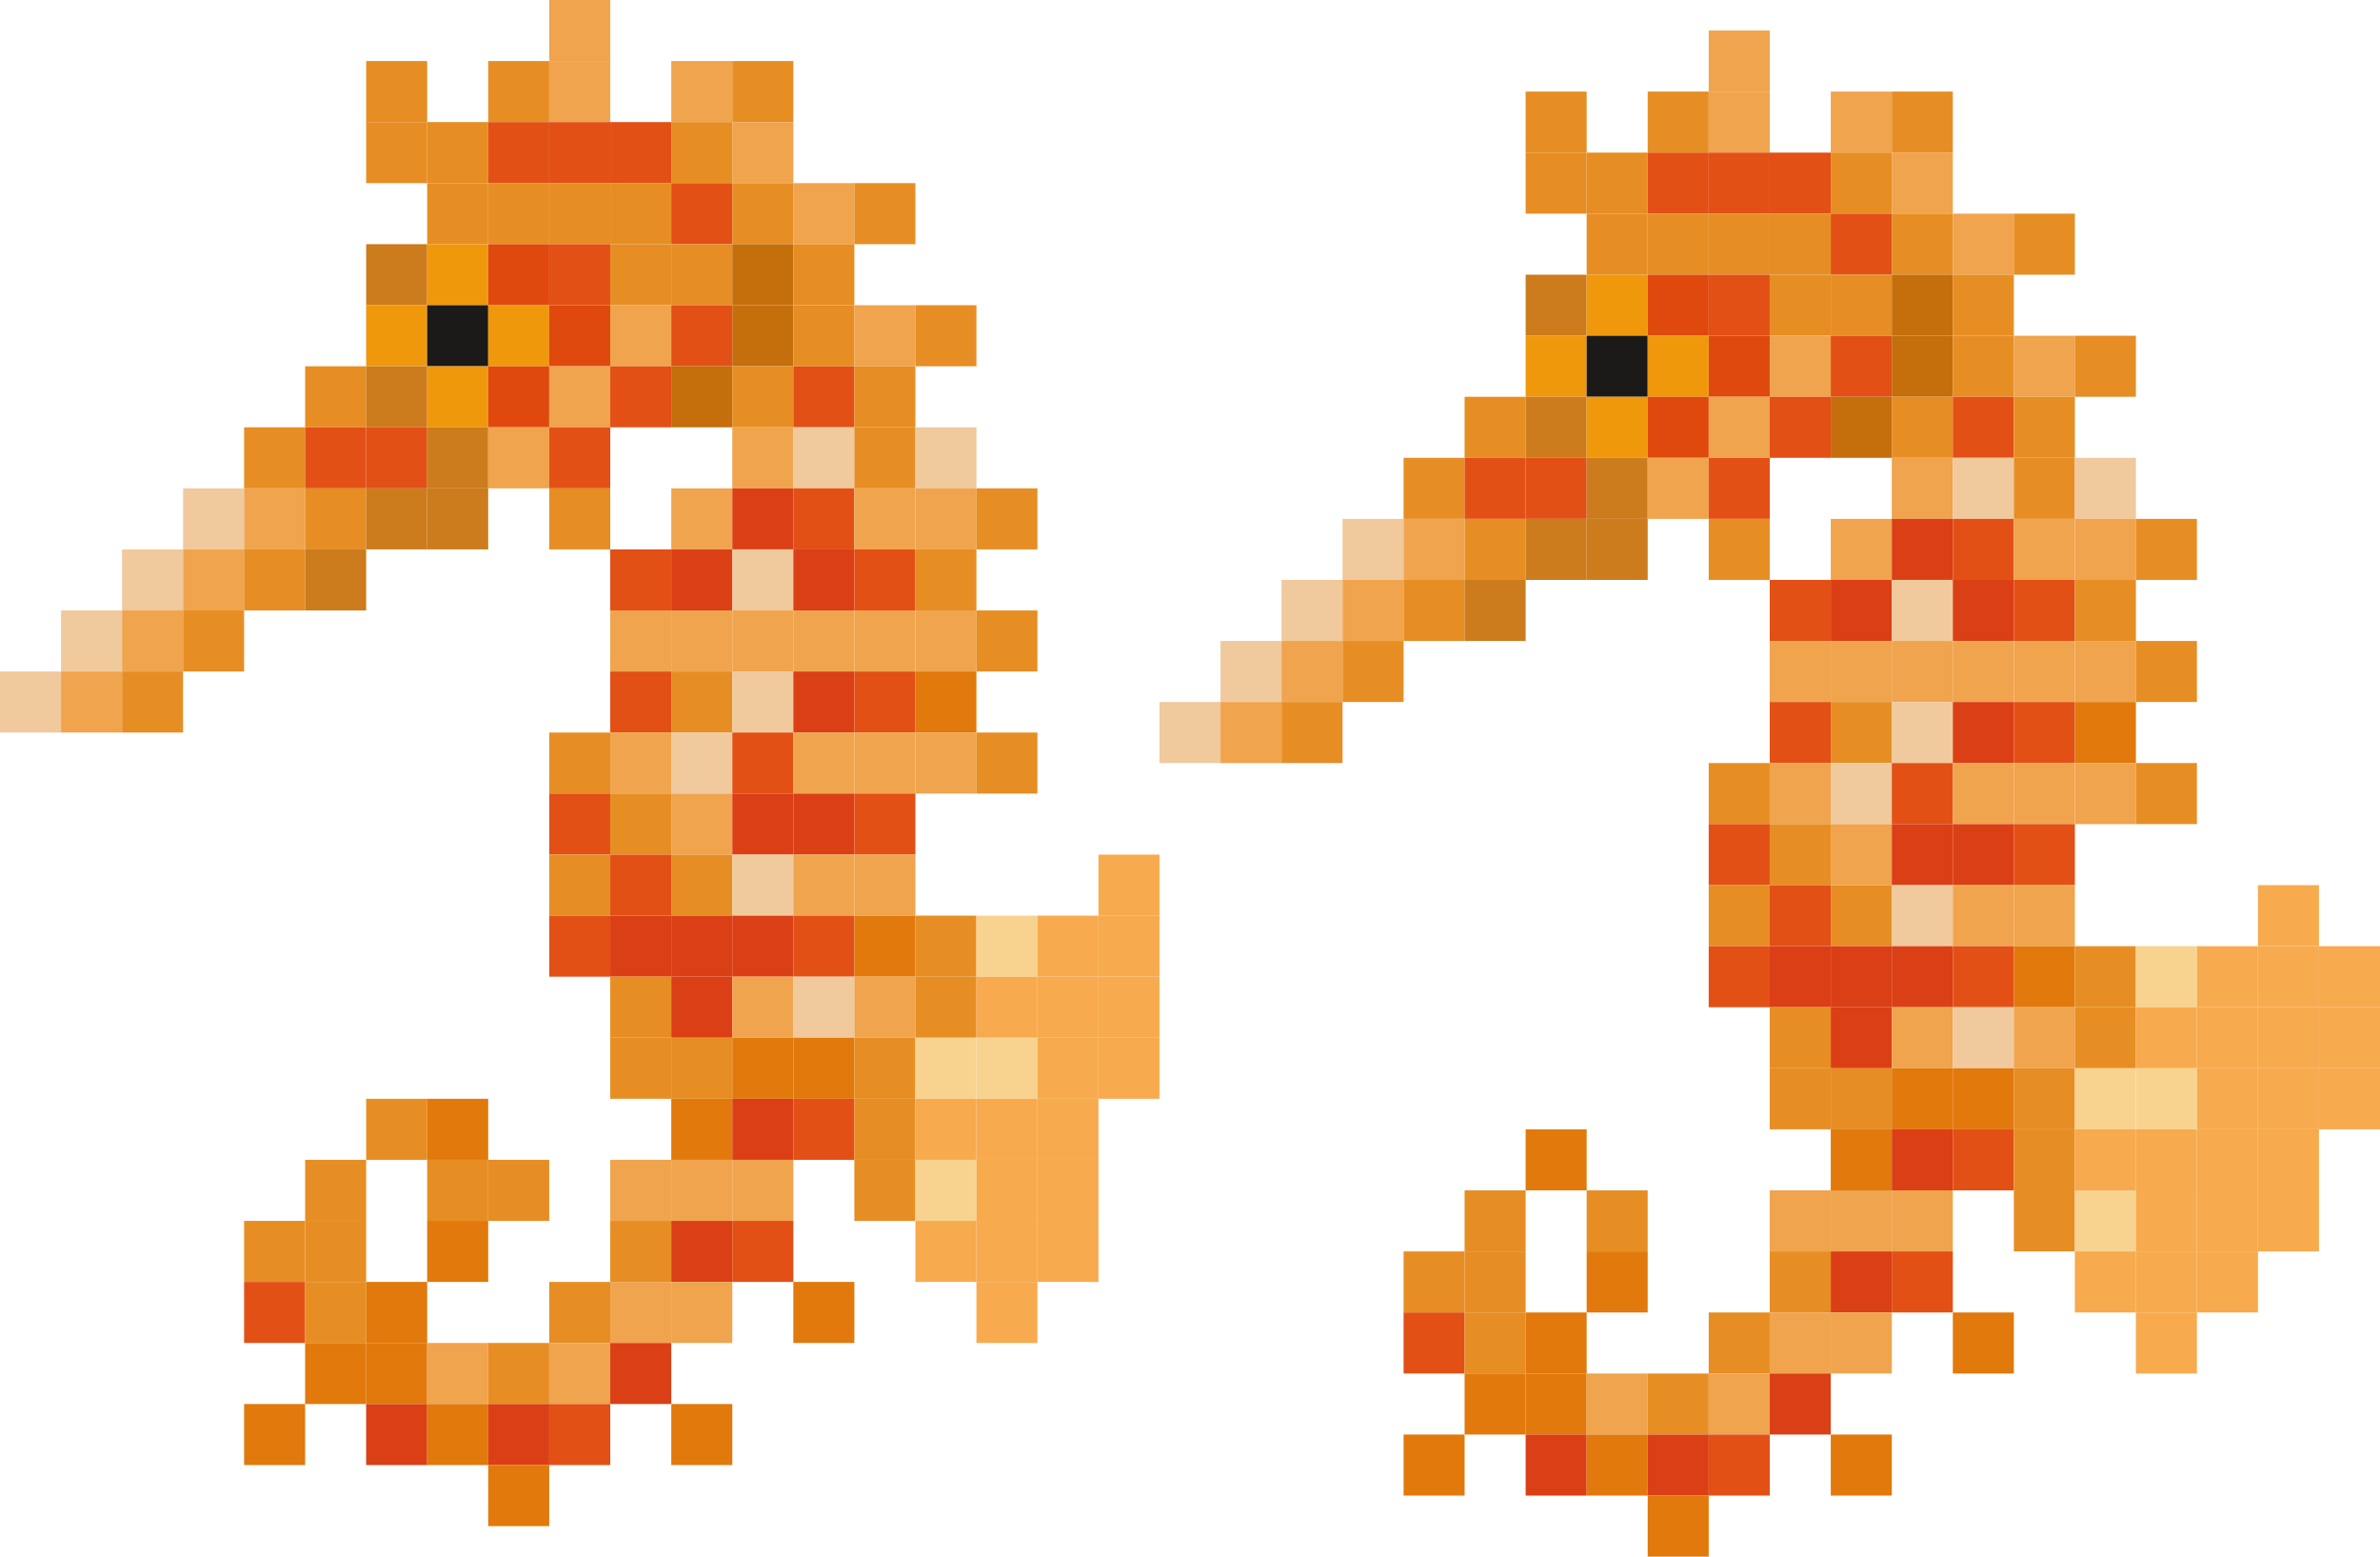
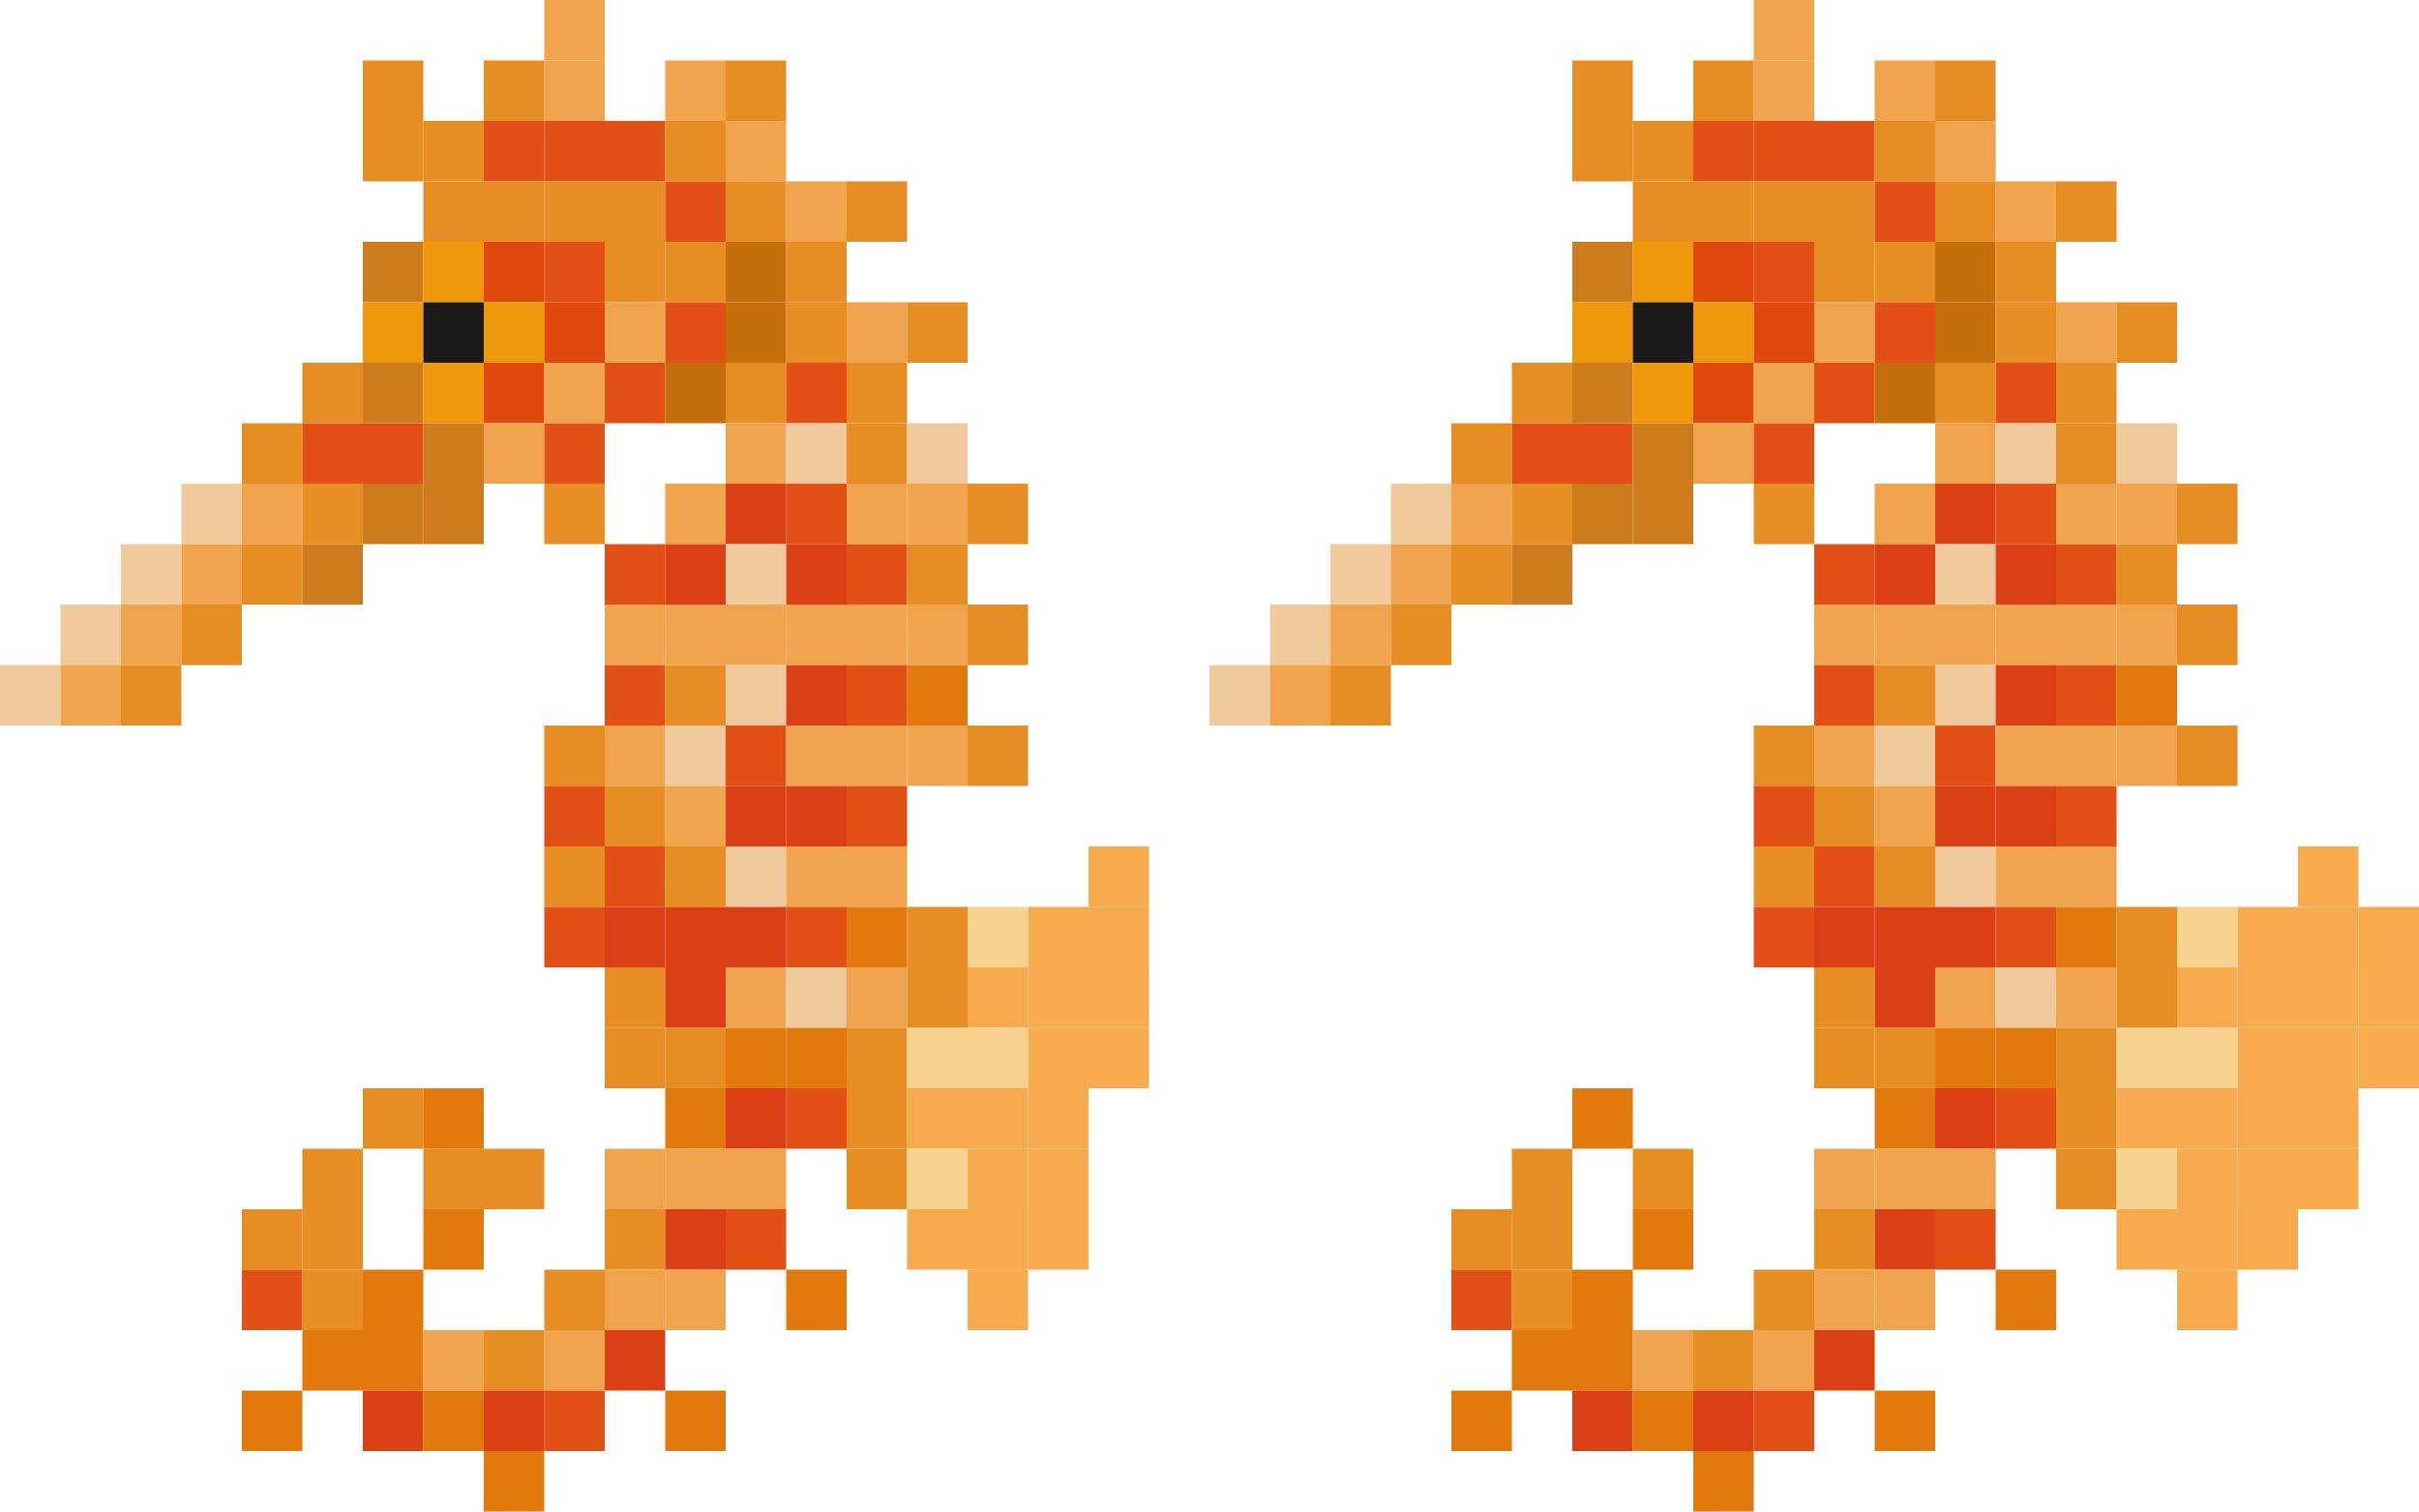
- <svg xmlns="http://www.w3.org/2000/svg" width="624" height="408" viewBox="0 0 624 408" fill="none">
+ <svg xmlns="http://www.w3.org/2000/svg" width="640" height="400" viewBox="0 0 640 400" fill="none">
  <path d="M144 0H160V16H144V0Z" fill="#F0A44D" />
-   <path d="M448 8H464V24H448V8Z" fill="#F0A44D" />
+   <path d="M464 0H480V16H464V0Z" fill="#F0A44D" />
  <path d="M96 16H112V32H96V16Z" fill="#E68E24" />
  <path d="M128 16H144V32H128V16Z" fill="#E68E24" />
  <path d="M144 16H160V32H144V16Z" fill="#F0A44D" />
  <path d="M176 16H192V32H176V16Z" fill="#F0A44D" />
  <path d="M192 16H208V32H192V16Z" fill="#E68E24" />
-   <path d="M400 24H416V40H400V24Z" fill="#E68E24" />
-   <path d="M432 24H448V40H432V24Z" fill="#E68E24" />
-   <path d="M448 24H464V40H448V24Z" fill="#F0A44D" />
-   <path d="M480 24H496V40H480V24Z" fill="#F0A44D" />
-   <path d="M496 24H512V40H496V24Z" fill="#E68E24" />
+   <path d="M416 16H432V32H416V16Z" fill="#E68E24" />
+   <path d="M448 16H464V32H448V16Z" fill="#E68E24" />
+   <path d="M464 16H480V32H464V16Z" fill="#F0A44D" />
+   <path d="M496 16H512V32H496V16Z" fill="#F0A44D" />
+   <path d="M512 16H528V32H512V16Z" fill="#E68E24" />
  <path d="M96 32H112V48H96V32Z" fill="#E68E24" />
  <path d="M112 32H128V48H112V32Z" fill="#E68E24" />
  <path d="M128 32H144V48H128V32Z" fill="#E25016" />
  <path d="M144 32H160V48H144V32Z" fill="#E25016" />
  <path d="M160 32H176V48H160V32Z" fill="#E25016" />
  <path d="M176 32H192V48H176V32Z" fill="#E68E24" />
  <path d="M192 32H208V48H192V32Z" fill="#F0A44D" />
-   <path d="M400 40H416V56H400V40Z" fill="#E68E24" />
-   <path d="M416 40H432V56H416V40Z" fill="#E68E24" />
-   <path d="M432 40H448V56H432V40Z" fill="#E25016" />
-   <path d="M448 40H464V56H448V40Z" fill="#E25016" />
-   <path d="M464 40H480V56H464V40Z" fill="#E25016" />
-   <path d="M480 40H496V56H480V40Z" fill="#E68E24" />
-   <path d="M496 40H512V56H496V40Z" fill="#F0A44D" />
+   <path d="M416 32H432V48H416V32Z" fill="#E68E24" />
+   <path d="M432 32H448V48H432V32Z" fill="#E68E24" />
+   <path d="M448 32H464V48H448V32Z" fill="#E25016" />
+   <path d="M464 32H480V48H464V32Z" fill="#E25016" />
+   <path d="M480 32H496V48H480V32Z" fill="#E25016" />
+   <path d="M496 32H512V48H496V32Z" fill="#E68E24" />
+   <path d="M512 32H528V48H512V32Z" fill="#F0A44D" />
  <path d="M112 48H128V64H112V48Z" fill="#E68E24" />
  <path d="M128 48H144V64H128V48Z" fill="#E68E24" />
  <path d="M144 48H160V64H144V48Z" fill="#E68E24" />
  <path d="M160 48H176V64H160V48Z" fill="#E68E24" />
  <path d="M176 48H192V64H176V48Z" fill="#E25016" />
  <path d="M192 48H208V64H192V48Z" fill="#E68E24" />
  <path d="M208 48H224V64H208V48Z" fill="#F0A44D" />
  <path d="M224 48H240V64H224V48Z" fill="#E68E24" />
-   <path d="M416 56H432V72H416V56Z" fill="#E68E24" />
-   <path d="M432 56H448V72H432V56Z" fill="#E68E24" />
-   <path d="M448 56H464V72H448V56Z" fill="#E68E24" />
-   <path d="M464 56H480V72H464V56Z" fill="#E68E24" />
-   <path d="M480 56H496V72H480V56Z" fill="#E25016" />
-   <path d="M496 56H512V72H496V56Z" fill="#E68E24" />
-   <path d="M512 56H528V72H512V56Z" fill="#F0A44D" />
-   <path d="M528 56H544V72H528V56Z" fill="#E68E24" />
+   <path d="M432 48H448V64H432V48Z" fill="#E68E24" />
+   <path d="M448 48H464V64H448V48Z" fill="#E68E24" />
+   <path d="M464 48H480V64H464V48Z" fill="#E68E24" />
+   <path d="M480 48H496V64H480V48Z" fill="#E68E24" />
+   <path d="M496 48H512V64H496V48Z" fill="#E25016" />
+   <path d="M512 48H528V64H512V48Z" fill="#E68E24" />
+   <path d="M528 48H544V64H528V48Z" fill="#F0A44D" />
+   <path d="M544 48H560V64H544V48Z" fill="#E68E24" />
  <path d="M96 64H112V80H96V64Z" fill="#CC7C1C" />
  <path d="M112 64H128V80H112V64Z" fill="#F0980C" />
  <path d="M128 64H144V80H128V64Z" fill="#DF490D" />
  <path d="M144 64H160V80H144V64Z" fill="#E25016" />
  <path d="M160 64H176V80H160V64Z" fill="#E68E24" />
  <path d="M176 64H192V80H176V64Z" fill="#E68E24" />
  <path d="M192 64H208V80H192V64Z" fill="#C46E0C" />
  <path d="M208 64H224V80H208V64Z" fill="#E68E24" />
-   <path d="M400 72H416V88H400V72Z" fill="#CC7C1C" />
-   <path d="M416 72H432V88H416V72Z" fill="#F0980C" />
-   <path d="M432 72H448V88H432V72Z" fill="#DF490D" />
-   <path d="M448 72H464V88H448V72Z" fill="#E25016" />
-   <path d="M464 72H480V88H464V72Z" fill="#E68E24" />
-   <path d="M480 72H496V88H480V72Z" fill="#E68E24" />
-   <path d="M496 72H512V88H496V72Z" fill="#C46E0C" />
-   <path d="M512 72H528V88H512V72Z" fill="#E68E24" />
+   <path d="M416 64H432V80H416V64Z" fill="#CC7C1C" />
+   <path d="M432 64H448V80H432V64Z" fill="#F0980C" />
+   <path d="M448 64H464V80H448V64Z" fill="#DF490D" />
+   <path d="M464 64H480V80H464V64Z" fill="#E25016" />
+   <path d="M480 64H496V80H480V64Z" fill="#E68E24" />
+   <path d="M496 64H512V80H496V64Z" fill="#E68E24" />
+   <path d="M512 64H528V80H512V64Z" fill="#C46E0C" />
+   <path d="M528 64H544V80H528V64Z" fill="#E68E24" />
  <path d="M96 80H112V96H96V80Z" fill="#F0980C" />
  <path d="M112 80H128V96H112V80Z" fill="#1C1A18" />
  <path d="M128 80H144V96H128V80Z" fill="#F0980C" />
  <path d="M144 80H160V96H144V80Z" fill="#DF490D" />
  <path d="M160 80H176V96H160V80Z" fill="#F0A44D" />
  <path d="M176 80H192V96H176V80Z" fill="#E25016" />
  <path d="M192 80H208V96H192V80Z" fill="#C46E0C" />
  <path d="M208 80H224V96H208V80Z" fill="#E68E24" />
  <path d="M224 80H240V96H224V80Z" fill="#F0A44D" />
  <path d="M240 80H256V96H240V80Z" fill="#E68E24" />
-   <path d="M400 88H416V104H400V88Z" fill="#F0980C" />
-   <path d="M416 88H432V104H416V88Z" fill="#1C1A18" />
-   <path d="M432 88H448V104H432V88Z" fill="#F0980C" />
-   <path d="M448 88H464V104H448V88Z" fill="#DF490D" />
-   <path d="M464 88H480V104H464V88Z" fill="#F0A44D" />
-   <path d="M480 88H496V104H480V88Z" fill="#E25016" />
-   <path d="M496 88H512V104H496V88Z" fill="#C46E0C" />
-   <path d="M512 88H528V104H512V88Z" fill="#E68E24" />
-   <path d="M528 88H544V104H528V88Z" fill="#F0A44D" />
-   <path d="M544 88H560V104H544V88Z" fill="#E68E24" />
+   <path d="M416 80H432V96H416V80Z" fill="#F0980C" />
+   <path d="M432 80H448V96H432V80Z" fill="#1C1A18" />
+   <path d="M448 80H464V96H448V80Z" fill="#F0980C" />
+   <path d="M464 80H480V96H464V80Z" fill="#DF490D" />
+   <path d="M480 80H496V96H480V80Z" fill="#F0A44D" />
+   <path d="M496 80H512V96H496V80Z" fill="#E25016" />
+   <path d="M512 80H528V96H512V80Z" fill="#C46E0C" />
+   <path d="M528 80H544V96H528V80Z" fill="#E68E24" />
+   <path d="M544 80H560V96H544V80Z" fill="#F0A44D" />
+   <path d="M560 80H576V96H560V80Z" fill="#E68E24" />
  <path d="M80 96H96V112H80V96Z" fill="#E68E24" />
  <path d="M96 96H112V112H96V96Z" fill="#CC7C1C" />
  <path d="M112 96H128V112H112V96Z" fill="#F0980C" />
  <path d="M128 96H144V112H128V96Z" fill="#DF490D" />
  <path d="M144 96H160V112H144V96Z" fill="#F0A44D" />
  <path d="M160 96H176V112H160V96Z" fill="#E25016" />
  <path d="M176 96H192V112H176V96Z" fill="#C46E0C" />
  <path d="M192 96H208V112H192V96Z" fill="#E68E24" />
  <path d="M208 96H224V112H208V96Z" fill="#E25016" />
  <path d="M224 96H240V112H224V96Z" fill="#E68E24" />
-   <path d="M384 104H400V120H384V104Z" fill="#E68E24" />
-   <path d="M400 104H416V120H400V104Z" fill="#CC7C1C" />
-   <path d="M416 104H432V120H416V104Z" fill="#F0980C" />
-   <path d="M432 104H448V120H432V104Z" fill="#DF490D" />
-   <path d="M448 104H464V120H448V104Z" fill="#F0A44D" />
-   <path d="M464 104H480V120H464V104Z" fill="#E25016" />
-   <path d="M480 104H496V120H480V104Z" fill="#C46E0C" />
-   <path d="M496 104H512V120H496V104Z" fill="#E68E24" />
-   <path d="M512 104H528V120H512V104Z" fill="#E25016" />
-   <path d="M528 104H544V120H528V104Z" fill="#E68E24" />
+   <path d="M400 96H416V112H400V96Z" fill="#E68E24" />
+   <path d="M416 96H432V112H416V96Z" fill="#CC7C1C" />
+   <path d="M432 96H448V112H432V96Z" fill="#F0980C" />
+   <path d="M448 96H464V112H448V96Z" fill="#DF490D" />
+   <path d="M464 96H480V112H464V96Z" fill="#F0A44D" />
+   <path d="M480 96H496V112H480V96Z" fill="#E25016" />
+   <path d="M496 96H512V112H496V96Z" fill="#C46E0C" />
+   <path d="M512 96H528V112H512V96Z" fill="#E68E24" />
+   <path d="M528 96H544V112H528V96Z" fill="#E25016" />
+   <path d="M544 96H560V112H544V96Z" fill="#E68E24" />
  <path d="M64 112H80V128H64V112Z" fill="#E68E24" />
  <path d="M80 112H96V128H80V112Z" fill="#E25016" />
  <path d="M96 112H112V128H96V112Z" fill="#E25016" />
  <path d="M112 112H128V128H112V112Z" fill="#CC7C1C" />
  <path d="M128 112H144V128H128V112Z" fill="#F0A44D" />
  <path d="M144 112H160V128H144V112Z" fill="#E25016" />
  <path d="M192 112H208V128H192V112Z" fill="#F0A44D" />
  <path d="M208 112H224V128H208V112Z" fill="#F0C99C" />
  <path d="M224 112H240V128H224V112Z" fill="#E68E24" />
  <path d="M240 112H256V128H240V112Z" fill="#F0C99C" />
-   <path d="M368 120H384V136H368V120Z" fill="#E68E24" />
-   <path d="M384 120H400V136H384V120Z" fill="#E25016" />
-   <path d="M400 120H416V136H400V120Z" fill="#E25016" />
-   <path d="M416 120H432V136H416V120Z" fill="#CC7C1C" />
-   <path d="M432 120H448V136H432V120Z" fill="#F0A44D" />
-   <path d="M448 120H464V136H448V120Z" fill="#E25016" />
-   <path d="M496 120H512V136H496V120Z" fill="#F0A44D" />
-   <path d="M512 120H528V136H512V120Z" fill="#F0C99C" />
-   <path d="M528 120H544V136H528V120Z" fill="#E68E24" />
-   <path d="M544 120H560V136H544V120Z" fill="#F0C99C" />
+   <path d="M384 112H400V128H384V112Z" fill="#E68E24" />
+   <path d="M400 112H416V128H400V112Z" fill="#E25016" />
+   <path d="M416 112H432V128H416V112Z" fill="#E25016" />
+   <path d="M432 112H448V128H432V112Z" fill="#CC7C1C" />
+   <path d="M448 112H464V128H448V112Z" fill="#F0A44D" />
+   <path d="M464 112H480V128H464V112Z" fill="#E25016" />
+   <path d="M512 112H528V128H512V112Z" fill="#F0A44D" />
+   <path d="M528 112H544V128H528V112Z" fill="#F0C99C" />
+   <path d="M544 112H560V128H544V112Z" fill="#E68E24" />
+   <path d="M560 112H576V128H560V112Z" fill="#F0C99C" />
  <path d="M48 128H64V144H48V128Z" fill="#F0C99C" />
  <path d="M64 128H80V144H64V128Z" fill="#F0A44D" />
  <path d="M80 128H96V144H80V128Z" fill="#E68E24" />
  <path d="M96 128H112V144H96V128Z" fill="#CC7C1C" />
  <path d="M112 128H128V144H112V128Z" fill="#CC7C1C" />
  <path d="M144 128H160V144H144V128Z" fill="#E68E24" />
  <path d="M176 128H192V144H176V128Z" fill="#F0A44D" />
  <path d="M192 128H208V144H192V128Z" fill="#DB3F15" />
  <path d="M208 128H224V144H208V128Z" fill="#E25016" />
  <path d="M224 128H240V144H224V128Z" fill="#F0A44D" />
  <path d="M240 128H256V144H240V128Z" fill="#F0A44D" />
  <path d="M256 128H272V144H256V128Z" fill="#E68E24" />
-   <path d="M352 136H368V152H352V136Z" fill="#F0C99C" />
-   <path d="M368 136H384V152H368V136Z" fill="#F0A44D" />
-   <path d="M384 136H400V152H384V136Z" fill="#E68E24" />
-   <path d="M400 136H416V152H400V136Z" fill="#CC7C1C" />
-   <path d="M416 136H432V152H416V136Z" fill="#CC7C1C" />
-   <path d="M448 136H464V152H448V136Z" fill="#E68E24" />
-   <path d="M480 136H496V152H480V136Z" fill="#F0A44D" />
-   <path d="M496 136H512V152H496V136Z" fill="#DB3F15" />
-   <path d="M512 136H528V152H512V136Z" fill="#E25016" />
-   <path d="M528 136H544V152H528V136Z" fill="#F0A44D" />
-   <path d="M544 136H560V152H544V136Z" fill="#F0A44D" />
-   <path d="M560 136H576V152H560V136Z" fill="#E68E24" />
+   <path d="M368 128H384V144H368V128Z" fill="#F0C99C" />
+   <path d="M384 128H400V144H384V128Z" fill="#F0A44D" />
+   <path d="M400 128H416V144H400V128Z" fill="#E68E24" />
+   <path d="M416 128H432V144H416V128Z" fill="#CC7C1C" />
+   <path d="M432 128H448V144H432V128Z" fill="#CC7C1C" />
+   <path d="M464 128H480V144H464V128Z" fill="#E68E24" />
+   <path d="M496 128H512V144H496V128Z" fill="#F0A44D" />
+   <path d="M512 128H528V144H512V128Z" fill="#DB3F15" />
+   <path d="M528 128H544V144H528V128Z" fill="#E25016" />
+   <path d="M544 128H560V144H544V128Z" fill="#F0A44D" />
+   <path d="M560 128H576V144H560V128Z" fill="#F0A44D" />
+   <path d="M576 128H592V144H576V128Z" fill="#E68E24" />
  <path d="M32 144H48V160H32V144Z" fill="#F0C99C" />
  <path d="M48 144H64V160H48V144Z" fill="#F0A44D" />
  <path d="M64 144H80V160H64V144Z" fill="#E68E24" />
  <path d="M80 144H96V160H80V144Z" fill="#CC7C1C" />
  <path d="M160 144H176V160H160V144Z" fill="#E25016" />
  <path d="M176 144H192V160H176V144Z" fill="#DB3F15" />
  <path d="M192 144H208V160H192V144Z" fill="#F0C99C" />
  <path d="M208 144H224V160H208V144Z" fill="#DB3F15" />
  <path d="M224 144H240V160H224V144Z" fill="#E25016" />
  <path d="M240 144H256V160H240V144Z" fill="#E68E24" />
-   <path d="M336 152H352V168H336V152Z" fill="#F0C99C" />
-   <path d="M352 152H368V168H352V152Z" fill="#F0A44D" />
-   <path d="M368 152H384V168H368V152Z" fill="#E68E24" />
-   <path d="M384 152H400V168H384V152Z" fill="#CC7C1C" />
-   <path d="M464 152H480V168H464V152Z" fill="#E25016" />
-   <path d="M480 152H496V168H480V152Z" fill="#DB3F15" />
-   <path d="M496 152H512V168H496V152Z" fill="#F0C99C" />
-   <path d="M512 152H528V168H512V152Z" fill="#DB3F15" />
-   <path d="M528 152H544V168H528V152Z" fill="#E25016" />
-   <path d="M544 152H560V168H544V152Z" fill="#E68E24" />
+   <path d="M352 144H368V160H352V144Z" fill="#F0C99C" />
+   <path d="M368 144H384V160H368V144Z" fill="#F0A44D" />
+   <path d="M384 144H400V160H384V144Z" fill="#E68E24" />
+   <path d="M400 144H416V160H400V144Z" fill="#CC7C1C" />
+   <path d="M480 144H496V160H480V144Z" fill="#E25016" />
+   <path d="M496 144H512V160H496V144Z" fill="#DB3F15" />
+   <path d="M512 144H528V160H512V144Z" fill="#F0C99C" />
+   <path d="M528 144H544V160H528V144Z" fill="#DB3F15" />
+   <path d="M544 144H560V160H544V144Z" fill="#E25016" />
+   <path d="M560 144H576V160H560V144Z" fill="#E68E24" />
  <path d="M16 160H32V176H16V160Z" fill="#F0C99C" />
  <path d="M32 160H48V176H32V160Z" fill="#F0A44D" />
  <path d="M48 160H64V176H48V160Z" fill="#E68E24" />
  <path d="M160 160H176V176H160V160Z" fill="#F0A44D" />
  <path d="M176 160H192V176H176V160Z" fill="#F0A44D" />
  <path d="M192 160H208V176H192V160Z" fill="#F0A44D" />
  <path d="M208 160H224V176H208V160Z" fill="#F0A44D" />
  <path d="M224 160H240V176H224V160Z" fill="#F0A44D" />
  <path d="M240 160H256V176H240V160Z" fill="#F0A44D" />
  <path d="M256 160H272V176H256V160Z" fill="#E68E24" />
-   <path d="M320 168H336V184H320V168Z" fill="#F0C99C" />
-   <path d="M336 168H352V184H336V168Z" fill="#F0A44D" />
-   <path d="M352 168H368V184H352V168Z" fill="#E68E24" />
-   <path d="M464 168H480V184H464V168Z" fill="#F0A44D" />
-   <path d="M480 168H496V184H480V168Z" fill="#F0A44D" />
-   <path d="M496 168H512V184H496V168Z" fill="#F0A44D" />
-   <path d="M512 168H528V184H512V168Z" fill="#F0A44D" />
-   <path d="M528 168H544V184H528V168Z" fill="#F0A44D" />
-   <path d="M544 168H560V184H544V168Z" fill="#F0A44D" />
-   <path d="M560 168H576V184H560V168Z" fill="#E68E24" />
+   <path d="M336 160H352V176H336V160Z" fill="#F0C99C" />
+   <path d="M352 160H368V176H352V160Z" fill="#F0A44D" />
+   <path d="M368 160H384V176H368V160Z" fill="#E68E24" />
+   <path d="M480 160H496V176H480V160Z" fill="#F0A44D" />
+   <path d="M496 160H512V176H496V160Z" fill="#F0A44D" />
+   <path d="M512 160H528V176H512V160Z" fill="#F0A44D" />
+   <path d="M528 160H544V176H528V160Z" fill="#F0A44D" />
+   <path d="M544 160H560V176H544V160Z" fill="#F0A44D" />
+   <path d="M560 160H576V176H560V160Z" fill="#F0A44D" />
+   <path d="M576 160H592V176H576V160Z" fill="#E68E24" />
  <path d="M0 176H16V192H0V176Z" fill="#F0C99C" />
  <path d="M16 176H32V192H16V176Z" fill="#F0A44D" />
  <path d="M32 176H48V192H32V176Z" fill="#E68E24" />
  <path d="M160 176H176V192H160V176Z" fill="#E25016" />
  <path d="M176 176H192V192H176V176Z" fill="#E68E24" />
  <path d="M192 176H208V192H192V176Z" fill="#F0C99C" />
  <path d="M208 176H224V192H208V176Z" fill="#DB3F15" />
  <path d="M224 176H240V192H224V176Z" fill="#E25016" />
  <path d="M240 176H256V192H240V176Z" fill="#E1790C" />
-   <path d="M304 184H320V200H304V184Z" fill="#F0C99C" />
-   <path d="M320 184H336V200H320V184Z" fill="#F0A44D" />
-   <path d="M336 184H352V200H336V184Z" fill="#E68E24" />
-   <path d="M464 184H480V200H464V184Z" fill="#E25016" />
-   <path d="M480 184H496V200H480V184Z" fill="#E68E24" />
-   <path d="M496 184H512V200H496V184Z" fill="#F0C99C" />
-   <path d="M512 184H528V200H512V184Z" fill="#DB3F15" />
-   <path d="M528 184H544V200H528V184Z" fill="#E25016" />
-   <path d="M544 184H560V200H544V184Z" fill="#E1790C" />
+   <path d="M320 176H336V192H320V176Z" fill="#F0C99C" />
+   <path d="M336 176H352V192H336V176Z" fill="#F0A44D" />
+   <path d="M352 176H368V192H352V176Z" fill="#E68E24" />
+   <path d="M480 176H496V192H480V176Z" fill="#E25016" />
+   <path d="M496 176H512V192H496V176Z" fill="#E68E24" />
+   <path d="M512 176H528V192H512V176Z" fill="#F0C99C" />
+   <path d="M528 176H544V192H528V176Z" fill="#DB3F15" />
+   <path d="M544 176H560V192H544V176Z" fill="#E25016" />
+   <path d="M560 176H576V192H560V176Z" fill="#E1790C" />
  <path d="M144 192H160V208H144V192Z" fill="#E68E24" />
  <path d="M160 192H176V208H160V192Z" fill="#F0A44D" />
  <path d="M176 192H192V208H176V192Z" fill="#F0C99C" />
  <path d="M192 192H208V208H192V192Z" fill="#E25016" />
  <path d="M208 192H224V208H208V192Z" fill="#F0A44D" />
  <path d="M224 192H240V208H224V192Z" fill="#F0A44D" />
  <path d="M240 192H256V208H240V192Z" fill="#F0A44D" />
  <path d="M256 192H272V208H256V192Z" fill="#E68E24" />
-   <path d="M448 200H464V216H448V200Z" fill="#E68E24" />
-   <path d="M464 200H480V216H464V200Z" fill="#F0A44D" />
-   <path d="M480 200H496V216H480V200Z" fill="#F0C99C" />
-   <path d="M496 200H512V216H496V200Z" fill="#E25016" />
-   <path d="M512 200H528V216H512V200Z" fill="#F0A44D" />
-   <path d="M528 200H544V216H528V200Z" fill="#F0A44D" />
-   <path d="M544 200H560V216H544V200Z" fill="#F0A44D" />
-   <path d="M560 200H576V216H560V200Z" fill="#E68E24" />
+   <path d="M464 192H480V208H464V192Z" fill="#E68E24" />
+   <path d="M480 192H496V208H480V192Z" fill="#F0A44D" />
+   <path d="M496 192H512V208H496V192Z" fill="#F0C99C" />
+   <path d="M512 192H528V208H512V192Z" fill="#E25016" />
+   <path d="M528 192H544V208H528V192Z" fill="#F0A44D" />
+   <path d="M544 192H560V208H544V192Z" fill="#F0A44D" />
+   <path d="M560 192H576V208H560V192Z" fill="#F0A44D" />
+   <path d="M576 192H592V208H576V192Z" fill="#E68E24" />
  <path d="M144 208H160V224H144V208Z" fill="#E25016" />
  <path d="M160 208H176V224H160V208Z" fill="#E68E24" />
  <path d="M176 208H192V224H176V208Z" fill="#F0A44D" />
  <path d="M192 208H208V224H192V208Z" fill="#DB3F15" />
  <path d="M208 208H224V224H208V208Z" fill="#DB3F15" />
  <path d="M224 208H240V224H224V208Z" fill="#E25016" />
-   <path d="M448 216H464V232H448V216Z" fill="#E25016" />
-   <path d="M464 216H480V232H464V216Z" fill="#E68E24" />
-   <path d="M480 216H496V232H480V216Z" fill="#F0A44D" />
-   <path d="M496 216H512V232H496V216Z" fill="#DB3F15" />
-   <path d="M512 216H528V232H512V216Z" fill="#DB3F15" />
-   <path d="M528 216H544V232H528V216Z" fill="#E25016" />
+   <path d="M464 208H480V224H464V208Z" fill="#E25016" />
+   <path d="M480 208H496V224H480V208Z" fill="#E68E24" />
+   <path d="M496 208H512V224H496V208Z" fill="#F0A44D" />
+   <path d="M512 208H528V224H512V208Z" fill="#DB3F15" />
+   <path d="M528 208H544V224H528V208Z" fill="#DB3F15" />
+   <path d="M544 208H560V224H544V208Z" fill="#E25016" />
  <path d="M144 224H160V240H144V224Z" fill="#E68E24" />
  <path d="M160 224H176V240H160V224Z" fill="#E25016" />
  <path d="M176 224H192V240H176V224Z" fill="#E68E24" />
  <path d="M192 224H208V240H192V224Z" fill="#F0C99C" />
  <path d="M208 224H224V240H208V224Z" fill="#F0A44D" />
  <path d="M224 224H240V240H224V224Z" fill="#F0A44D" />
  <path d="M288 224H304V240H288V224Z" fill="#F7AB4E" />
-   <path d="M448 232H464V248H448V232Z" fill="#E68E24" />
-   <path d="M464 232H480V248H464V232Z" fill="#E25016" />
-   <path d="M480 232H496V248H480V232Z" fill="#E68E24" />
-   <path d="M496 232H512V248H496V232Z" fill="#F0C99C" />
-   <path d="M512 232H528V248H512V232Z" fill="#F0A44D" />
-   <path d="M528 232H544V248H528V232Z" fill="#F0A44D" />
-   <path d="M592 232H608V248H592V232Z" fill="#F7AB4E" />
+   <path d="M464 224H480V240H464V224Z" fill="#E68E24" />
+   <path d="M480 224H496V240H480V224Z" fill="#E25016" />
+   <path d="M496 224H512V240H496V224Z" fill="#E68E24" />
+   <path d="M512 224H528V240H512V224Z" fill="#F0C99C" />
+   <path d="M528 224H544V240H528V224Z" fill="#F0A44D" />
+   <path d="M544 224H560V240H544V224Z" fill="#F0A44D" />
+   <path d="M608 224H624V240H608V224Z" fill="#F7AB4E" />
  <path d="M144 240H160V256H144V240Z" fill="#E25016" />
  <path d="M160 240H176V256H160V240Z" fill="#DB3F15" />
  <path d="M176 240H192V256H176V240Z" fill="#DB3F15" />
  <path d="M192 240H208V256H192V240Z" fill="#DB3F15" />
  <path d="M208 240H224V256H208V240Z" fill="#E25016" />
  <path d="M224 240H240V256H224V240Z" fill="#E1790C" />
  <path d="M240 240H256V256H240V240Z" fill="#E68E24" />
  <path d="M256 240H272V256H256V240Z" fill="#F8D390" />
  <path d="M272 240H288V256H272V240Z" fill="#F7AB4E" />
  <path d="M288 240H304V256H288V240Z" fill="#F7AA4E" />
-   <path d="M448 248H464V264H448V248Z" fill="#E25016" />
-   <path d="M464 248H480V264H464V248Z" fill="#DB3F15" />
-   <path d="M480 248H496V264H480V248Z" fill="#DB3F15" />
-   <path d="M496 248H512V264H496V248Z" fill="#DB3F15" />
-   <path d="M512 248H528V264H512V248Z" fill="#E25016" />
-   <path d="M528 248H544V264H528V248Z" fill="#E1790C" />
-   <path d="M544 248H560V264H544V248Z" fill="#E68E24" />
-   <path d="M560 248H576V264H560V248Z" fill="#F8D390" />
-   <path d="M576 248H592V264H576V248Z" fill="#F7AB4E" />
-   <path d="M592 248H608V264H592V248Z" fill="#F7AB4E" />
-   <path d="M608 248H624V264H608V248Z" fill="#F7AA4E" />
+   <path d="M464 240H480V256H464V240Z" fill="#E25016" />
+   <path d="M480 240H496V256H480V240Z" fill="#DB3F15" />
+   <path d="M496 240H512V256H496V240Z" fill="#DB3F15" />
+   <path d="M512 240H528V256H512V240Z" fill="#DB3F15" />
+   <path d="M528 240H544V256H528V240Z" fill="#E25016" />
+   <path d="M544 240H560V256H544V240Z" fill="#E1790C" />
+   <path d="M560 240H576V256H560V240Z" fill="#E68E24" />
+   <path d="M576 240H592V256H576V240Z" fill="#F8D390" />
+   <path d="M592 240H608V256H592V240Z" fill="#F7AB4E" />
+   <path d="M608 240H624V256H608V240Z" fill="#F7AB4E" />
+   <path d="M624 240H640V256H624V240Z" fill="#F7AA4E" />
  <path d="M160 256H176V272H160V256Z" fill="#E68E24" />
  <path d="M176 256H192V272H176V256Z" fill="#DB3F15" />
  <path d="M192 256H208V272H192V256Z" fill="#F0A44D" />
  <path d="M208 256H224V272H208V256Z" fill="#F0C99C" />
  <path d="M224 256H240V272H224V256Z" fill="#F0A44D" />
  <path d="M240 256H256V272H240V256Z" fill="#E68E24" />
  <path d="M256 256H272V272H256V256Z" fill="#F7AA4E" />
  <path d="M272 256H288V272H272V256Z" fill="#F7AA4E" />
  <path d="M288 256H304V272H288V256Z" fill="#F7AB4E" />
-   <path d="M464 264H480V280H464V264Z" fill="#E68E24" />
-   <path d="M480 264H496V280H480V264Z" fill="#DB3F15" />
-   <path d="M496 264H512V280H496V264Z" fill="#F0A44D" />
-   <path d="M512 264H528V280H512V264Z" fill="#F0C99C" />
-   <path d="M528 264H544V280H528V264Z" fill="#F0A44D" />
-   <path d="M544 264H560V280H544V264Z" fill="#E68E24" />
-   <path d="M560 264H576V280H560V264Z" fill="#F7AA4E" />
-   <path d="M576 264H592V280H576V264Z" fill="#F7AA4E" />
-   <path d="M592 264H608V280H592V264Z" fill="#F7AA4E" />
-   <path d="M608 264H624V280H608V264Z" fill="#F7AB4E" />
+   <path d="M480 256H496V272H480V256Z" fill="#E68E24" />
+   <path d="M496 256H512V272H496V256Z" fill="#DB3F15" />
+   <path d="M512 256H528V272H512V256Z" fill="#F0A44D" />
+   <path d="M528 256H544V272H528V256Z" fill="#F0C99C" />
+   <path d="M544 256H560V272H544V256Z" fill="#F0A44D" />
+   <path d="M560 256H576V272H560V256Z" fill="#E68E24" />
+   <path d="M576 256H592V272H576V256Z" fill="#F7AA4E" />
+   <path d="M592 256H608V272H592V256Z" fill="#F7AA4E" />
+   <path d="M608 256H624V272H608V256Z" fill="#F7AA4E" />
+   <path d="M624 256H640V272H624V256Z" fill="#F7AB4E" />
  <path d="M160 272H176V288H160V272Z" fill="#E68E24" />
  <path d="M176 272H192V288H176V272Z" fill="#E68E24" />
  <path d="M192 272H208V288H192V272Z" fill="#E1790C" />
  <path d="M208 272H224V288H208V272Z" fill="#E1790C" />
  <path d="M224 272H240V288H224V272Z" fill="#E68E24" />
  <path d="M240 272H256V288H240V272Z" fill="#F8D390" />
  <path d="M256 272H272V288H256V272Z" fill="#F8D390" />
  <path d="M272 272H288V288H272V272Z" fill="#F7AB4E" />
  <path d="M288 272H304V288H288V272Z" fill="#F7AB4E" />
-   <path d="M464 280H480V296H464V280Z" fill="#E68E24" />
-   <path d="M480 280H496V296H480V280Z" fill="#E68E24" />
-   <path d="M496 280H512V296H496V280Z" fill="#E1790C" />
-   <path d="M512 280H528V296H512V280Z" fill="#E1790C" />
-   <path d="M528 280H544V296H528V280Z" fill="#E68E24" />
-   <path d="M544 280H560V296H544V280Z" fill="#F8D390" />
-   <path d="M560 280H576V296H560V280Z" fill="#F8D390" />
-   <path d="M576 280H592V296H576V280Z" fill="#F7AB4E" />
-   <path d="M592 280H608V296H592V280Z" fill="#F7AB4E" />
-   <path d="M608 280H624V296H608V280Z" fill="#F7AB4E" />
+   <path d="M480 272H496V288H480V272Z" fill="#E68E24" />
+   <path d="M496 272H512V288H496V272Z" fill="#E68E24" />
+   <path d="M512 272H528V288H512V272Z" fill="#E1790C" />
+   <path d="M528 272H544V288H528V272Z" fill="#E1790C" />
+   <path d="M544 272H560V288H544V272Z" fill="#E68E24" />
+   <path d="M560 272H576V288H560V272Z" fill="#F8D390" />
+   <path d="M576 272H592V288H576V272Z" fill="#F8D390" />
+   <path d="M592 272H608V288H592V272Z" fill="#F7AB4E" />
+   <path d="M608 272H624V288H608V272Z" fill="#F7AB4E" />
+   <path d="M624 272H640V288H624V272Z" fill="#F7AB4E" />
  <path d="M96 288H112V304H96V288Z" fill="#E68E24" />
  <path d="M112 288H128V304H112V288Z" fill="#E1790C" />
  <path d="M176 288H192V304H176V288Z" fill="#E1790C" />
  <path d="M192 288H208V304H192V288Z" fill="#DB3F15" />
  <path d="M208 288H224V304H208V288Z" fill="#E25016" />
  <path d="M224 288H240V304H224V288Z" fill="#E68E24" />
  <path d="M240 288H256V304H240V288Z" fill="#F7AA4E" />
  <path d="M256 288H272V304H256V288Z" fill="#F7AA4E" />
  <path d="M272 288H288V304H272V288Z" fill="#F7AA4E" />
-   <path d="M400 296H416V312H400V296Z" fill="#E1790C" />
-   <path d="M480 296H496V312H480V296Z" fill="#E1790C" />
-   <path d="M496 296H512V312H496V296Z" fill="#DB3F15" />
-   <path d="M512 296H528V312H512V296Z" fill="#E25016" />
-   <path d="M528 296H544V312H528V296Z" fill="#E68E24" />
-   <path d="M544 296H560V312H544V296Z" fill="#F7AA4E" />
-   <path d="M560 296H576V312H560V296Z" fill="#F7AA4E" />
-   <path d="M576 296H592V312H576V296Z" fill="#F7AA4E" />
-   <path d="M592 296H608V312H592V296Z" fill="#F7AA4E" />
+   <path d="M416 288H432V304H416V288Z" fill="#E1790C" />
+   <path d="M496 288H512V304H496V288Z" fill="#E1790C" />
+   <path d="M512 288H528V304H512V288Z" fill="#DB3F15" />
+   <path d="M528 288H544V304H528V288Z" fill="#E25016" />
+   <path d="M544 288H560V304H544V288Z" fill="#E68E24" />
+   <path d="M560 288H576V304H560V288Z" fill="#F7AA4E" />
+   <path d="M576 288H592V304H576V288Z" fill="#F7AA4E" />
+   <path d="M592 288H608V304H592V288Z" fill="#F7AA4E" />
+   <path d="M608 288H624V304H608V288Z" fill="#F7AA4E" />
  <path d="M80 304H96V320H80V304Z" fill="#E68E24" />
  <path d="M112 304H128V320H112V304Z" fill="#E68E24" />
  <path d="M128 304H144V320H128V304Z" fill="#E68E24" />
  <path d="M160 304H176V320H160V304Z" fill="#F0A44D" />
  <path d="M176 304H192V320H176V304Z" fill="#F0A44D" />
  <path d="M192 304H208V320H192V304Z" fill="#F0A44D" />
  <path d="M224 304H240V320H224V304Z" fill="#E68E24" />
  <path d="M240 304H256V320H240V304Z" fill="#F8D390" />
  <path d="M256 304H272V320H256V304Z" fill="#F7AB4E" />
  <path d="M272 304H288V320H272V304Z" fill="#F7AB4E" />
-   <path d="M384 312H400V328H384V312Z" fill="#E68E24" />
-   <path d="M416 312H432V328H416V312Z" fill="#E68E24" />
-   <path d="M464 312H480V328H464V312Z" fill="#F0A44D" />
-   <path d="M480 312H496V328H480V312Z" fill="#F0A44D" />
-   <path d="M496 312H512V328H496V312Z" fill="#F0A44D" />
-   <path d="M528 312H544V328H528V312Z" fill="#E68E24" />
-   <path d="M544 312H560V328H544V312Z" fill="#F8D390" />
-   <path d="M560 312H576V328H560V312Z" fill="#F7AB4E" />
-   <path d="M576 312H592V328H576V312Z" fill="#F7AB4E" />
-   <path d="M592 312H608V328H592V312Z" fill="#F7AB4E" />
+   <path d="M400 304H416V320H400V304Z" fill="#E68E24" />
+   <path d="M432 304H448V320H432V304Z" fill="#E68E24" />
+   <path d="M480 304H496V320H480V304Z" fill="#F0A44D" />
+   <path d="M496 304H512V320H496V304Z" fill="#F0A44D" />
+   <path d="M512 304H528V320H512V304Z" fill="#F0A44D" />
+   <path d="M544 304H560V320H544V304Z" fill="#E68E24" />
+   <path d="M560 304H576V320H560V304Z" fill="#F8D390" />
+   <path d="M576 304H592V320H576V304Z" fill="#F7AB4E" />
+   <path d="M592 304H608V320H592V304Z" fill="#F7AB4E" />
+   <path d="M608 304H624V320H608V304Z" fill="#F7AB4E" />
  <path d="M64 320H80V336H64V320Z" fill="#E68E24" />
  <path d="M80 320H96V336H80V320Z" fill="#E68E24" />
  <path d="M112 320H128V336H112V320Z" fill="#E1790C" />
  <path d="M160 320H176V336H160V320Z" fill="#E68E24" />
  <path d="M176 320H192V336H176V320Z" fill="#DB3F15" />
  <path d="M192 320H208V336H192V320Z" fill="#E25016" />
  <path d="M240 320H256V336H240V320Z" fill="#F7AA4E" />
  <path d="M256 320H272V336H256V320Z" fill="#F7AA4E" />
  <path d="M272 320H288V336H272V320Z" fill="#F7AA4E" />
-   <path d="M368 328H384V344H368V328Z" fill="#E68E24" />
-   <path d="M384 328H400V344H384V328Z" fill="#E68E24" />
-   <path d="M416 328H432V344H416V328Z" fill="#E1790C" />
-   <path d="M464 328H480V344H464V328Z" fill="#E68E24" />
-   <path d="M480 328H496V344H480V328Z" fill="#DB3F15" />
-   <path d="M496 328H512V344H496V328Z" fill="#E25016" />
-   <path d="M544 328H560V344H544V328Z" fill="#F7AA4E" />
-   <path d="M560 328H576V344H560V328Z" fill="#F7AA4E" />
-   <path d="M576 328H592V344H576V328Z" fill="#F7AA4E" />
+   <path d="M384 320H400V336H384V320Z" fill="#E68E24" />
+   <path d="M400 320H416V336H400V320Z" fill="#E68E24" />
+   <path d="M432 320H448V336H432V320Z" fill="#E1790C" />
+   <path d="M480 320H496V336H480V320Z" fill="#E68E24" />
+   <path d="M496 320H512V336H496V320Z" fill="#DB3F15" />
+   <path d="M512 320H528V336H512V320Z" fill="#E25016" />
+   <path d="M560 320H576V336H560V320Z" fill="#F7AA4E" />
+   <path d="M576 320H592V336H576V320Z" fill="#F7AA4E" />
+   <path d="M592 320H608V336H592V320Z" fill="#F7AA4E" />
  <path d="M64 336H80V352H64V336Z" fill="#E25016" />
  <path d="M80 336H96V352H80V336Z" fill="#E68E24" />
  <path d="M96 336H112V352H96V336Z" fill="#E1790C" />
  <path d="M144 336H160V352H144V336Z" fill="#E68E24" />
  <path d="M160 336H176V352H160V336Z" fill="#F0A44D" />
  <path d="M176 336H192V352H176V336Z" fill="#F0A44D" />
  <path d="M208 336H224V352H208V336Z" fill="#E1790C" />
  <path d="M256 336H272V352H256V336Z" fill="#F7AB4E" />
-   <path d="M368 344H384V360H368V344Z" fill="#E25016" />
-   <path d="M384 344H400V360H384V344Z" fill="#E68E24" />
-   <path d="M400 344H416V360H400V344Z" fill="#E1790C" />
-   <path d="M448 344H464V360H448V344Z" fill="#E68E24" />
-   <path d="M464 344H480V360H464V344Z" fill="#F0A44D" />
-   <path d="M480 344H496V360H480V344Z" fill="#F0A44D" />
-   <path d="M512 344H528V360H512V344Z" fill="#E1790C" />
-   <path d="M560 344H576V360H560V344Z" fill="#F7AB4E" />
+   <path d="M384 336H400V352H384V336Z" fill="#E25016" />
+   <path d="M400 336H416V352H400V336Z" fill="#E68E24" />
+   <path d="M416 336H432V352H416V336Z" fill="#E1790C" />
+   <path d="M464 336H480V352H464V336Z" fill="#E68E24" />
+   <path d="M480 336H496V352H480V336Z" fill="#F0A44D" />
+   <path d="M496 336H512V352H496V336Z" fill="#F0A44D" />
+   <path d="M528 336H544V352H528V336Z" fill="#E1790C" />
+   <path d="M576 336H592V352H576V336Z" fill="#F7AB4E" />
  <path d="M80 352H96V368H80V352Z" fill="#E1790C" />
  <path d="M96 352H112V368H96V352Z" fill="#E1790C" />
  <path d="M112 352H128V368H112V352Z" fill="#F0A44D" />
  <path d="M128 352H144V368H128V352Z" fill="#E68E24" />
  <path d="M144 352H160V368H144V352Z" fill="#F0A44D" />
  <path d="M160 352H176V368H160V352Z" fill="#DB3F15" />
-   <path d="M384 360H400V376H384V360Z" fill="#E1790C" />
-   <path d="M400 360H416V376H400V360Z" fill="#E1790C" />
-   <path d="M416 360H432V376H416V360Z" fill="#F0A44D" />
-   <path d="M432 360H448V376H432V360Z" fill="#E68E24" />
-   <path d="M448 360H464V376H448V360Z" fill="#F0A44D" />
-   <path d="M464 360H480V376H464V360Z" fill="#DB3F15" />
+   <path d="M400 352H416V368H400V352Z" fill="#E1790C" />
+   <path d="M416 352H432V368H416V352Z" fill="#E1790C" />
+   <path d="M432 352H448V368H432V352Z" fill="#F0A44D" />
+   <path d="M448 352H464V368H448V352Z" fill="#E68E24" />
+   <path d="M464 352H480V368H464V352Z" fill="#F0A44D" />
+   <path d="M480 352H496V368H480V352Z" fill="#DB3F15" />
  <path d="M64 368H80V384H64V368Z" fill="#E1790C" />
  <path d="M96 368H112V384H96V368Z" fill="#DB3F15" />
  <path d="M112 368H128V384H112V368Z" fill="#E1790C" />
  <path d="M128 368H144V384H128V368Z" fill="#DB3F15" />
  <path d="M144 368H160V384H144V368Z" fill="#E25016" />
  <path d="M176 368H192V384H176V368Z" fill="#E1790C" />
-   <path d="M368 376H384V392H368V376Z" fill="#E1790C" />
-   <path d="M400 376H416V392H400V376Z" fill="#DB3F15" />
-   <path d="M416 376H432V392H416V376Z" fill="#E1790C" />
-   <path d="M432 376H448V392H432V376Z" fill="#DB3F15" />
-   <path d="M448 376H464V392H448V376Z" fill="#E25016" />
-   <path d="M480 376H496V392H480V376Z" fill="#E1790C" />
+   <path d="M384 368H400V384H384V368Z" fill="#E1790C" />
+   <path d="M416 368H432V384H416V368Z" fill="#DB3F15" />
+   <path d="M432 368H448V384H432V368Z" fill="#E1790C" />
+   <path d="M448 368H464V384H448V368Z" fill="#DB3F15" />
+   <path d="M464 368H480V384H464V368Z" fill="#E25016" />
+   <path d="M496 368H512V384H496V368Z" fill="#E1790C" />
  <path d="M128 384H144V400H128V384Z" fill="#E1790C" />
-   <path d="M432 392H448V408H432V392Z" fill="#E1790C" />
+   <path d="M448 384H464V400H448V384Z" fill="#E1790C" />
</svg>
